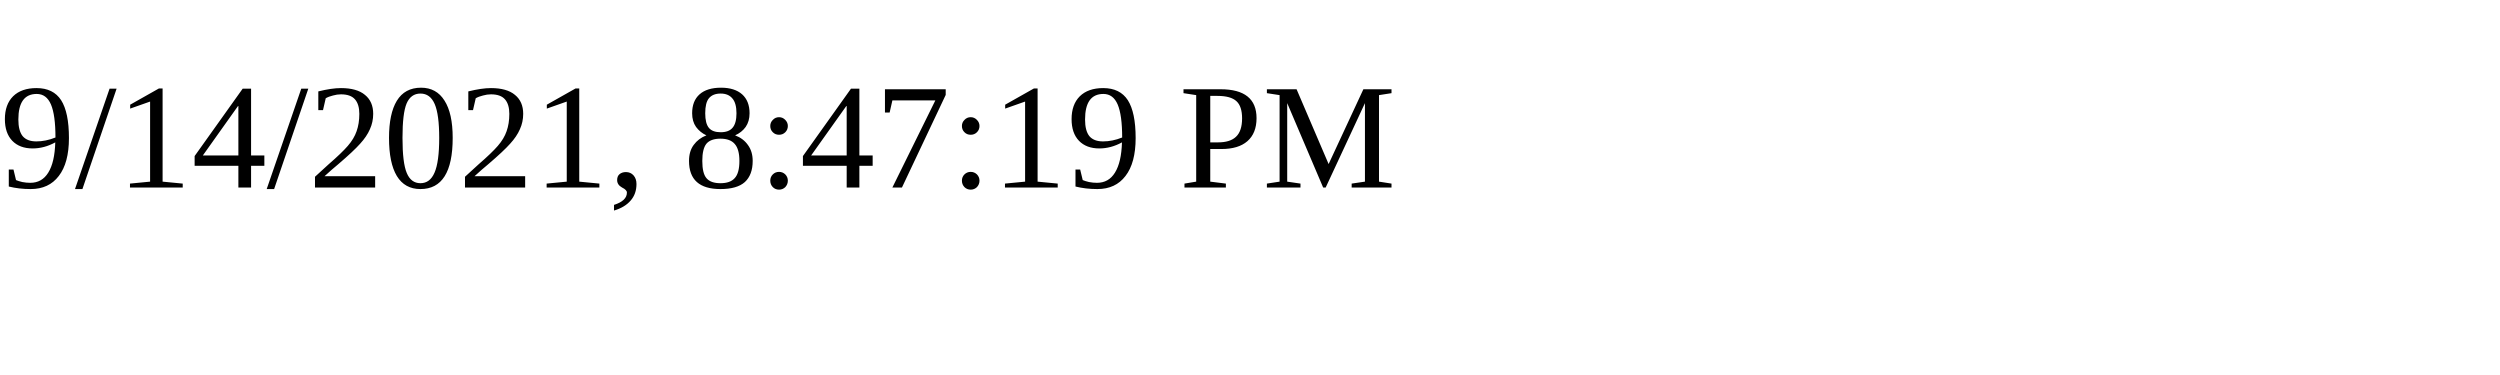
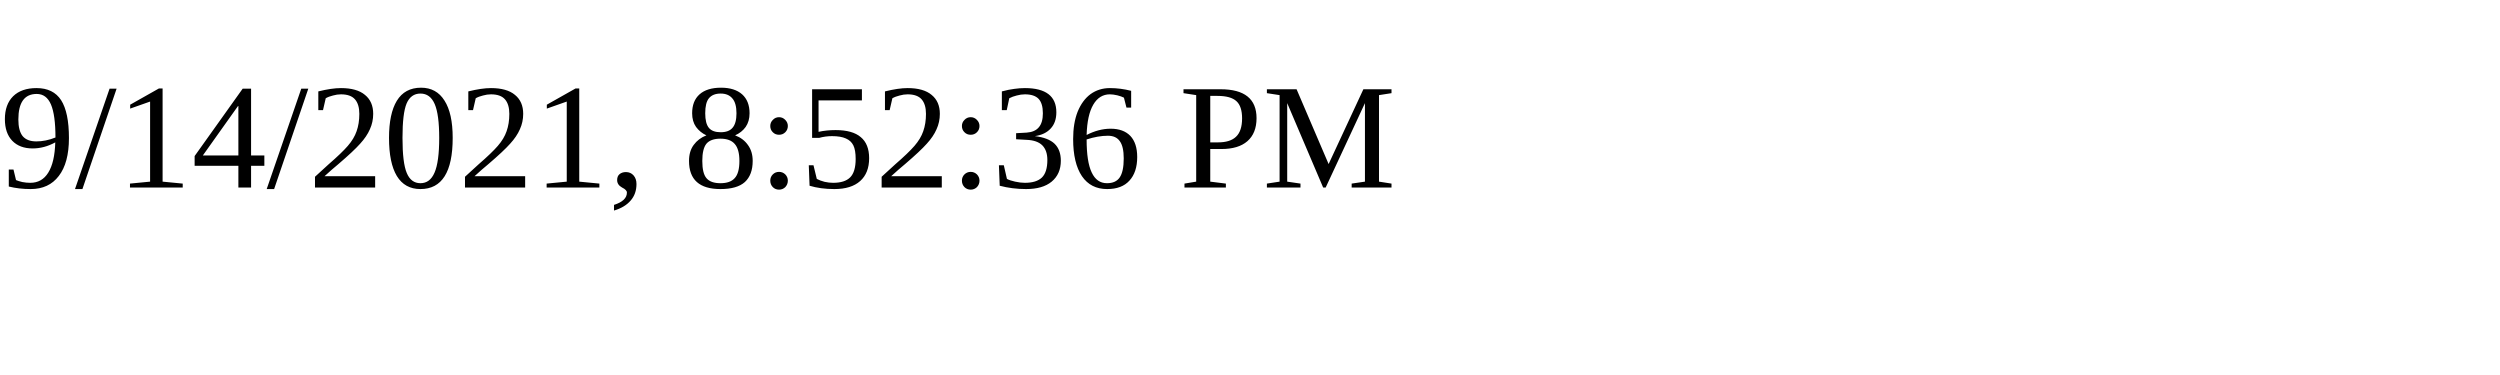
<svg xmlns="http://www.w3.org/2000/svg" height="30" width="200">
-   <text x="0" y="15">9/14/2021, 8:47:19 PM</text>
+   <text x="0" y="15">9/14/2021, 8:52:36 PM</text>
</svg>
